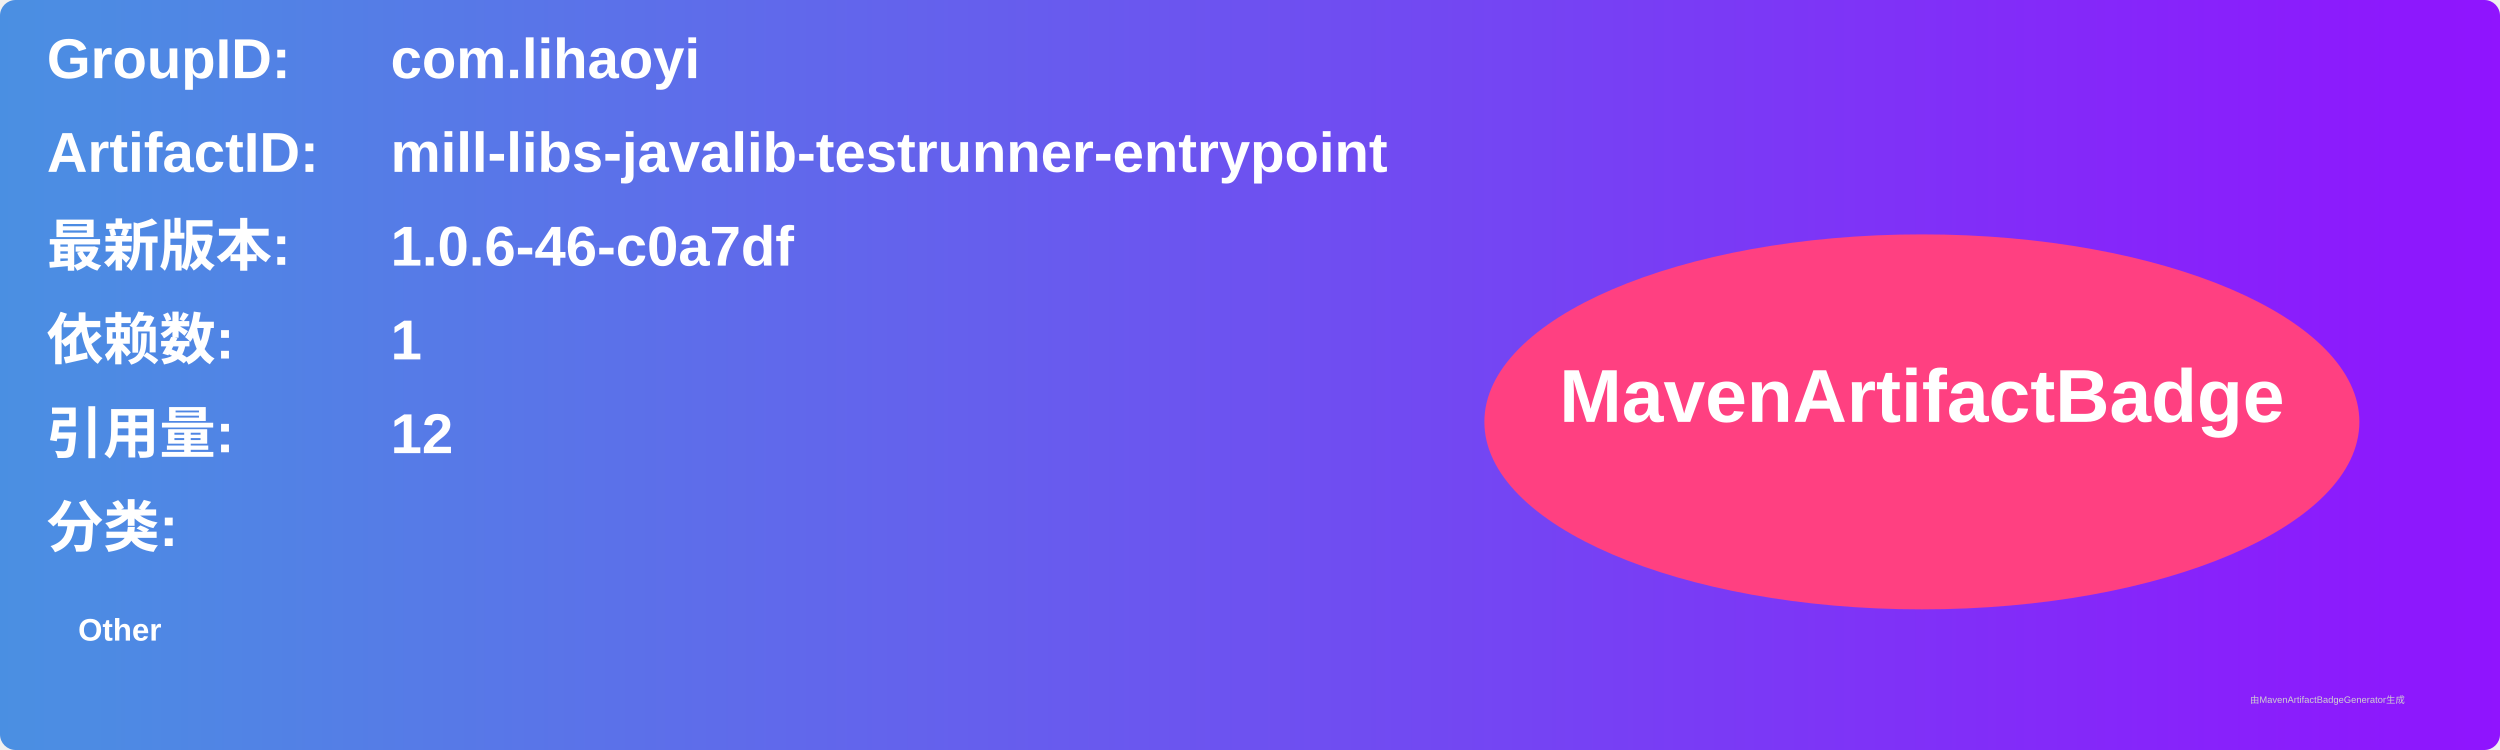
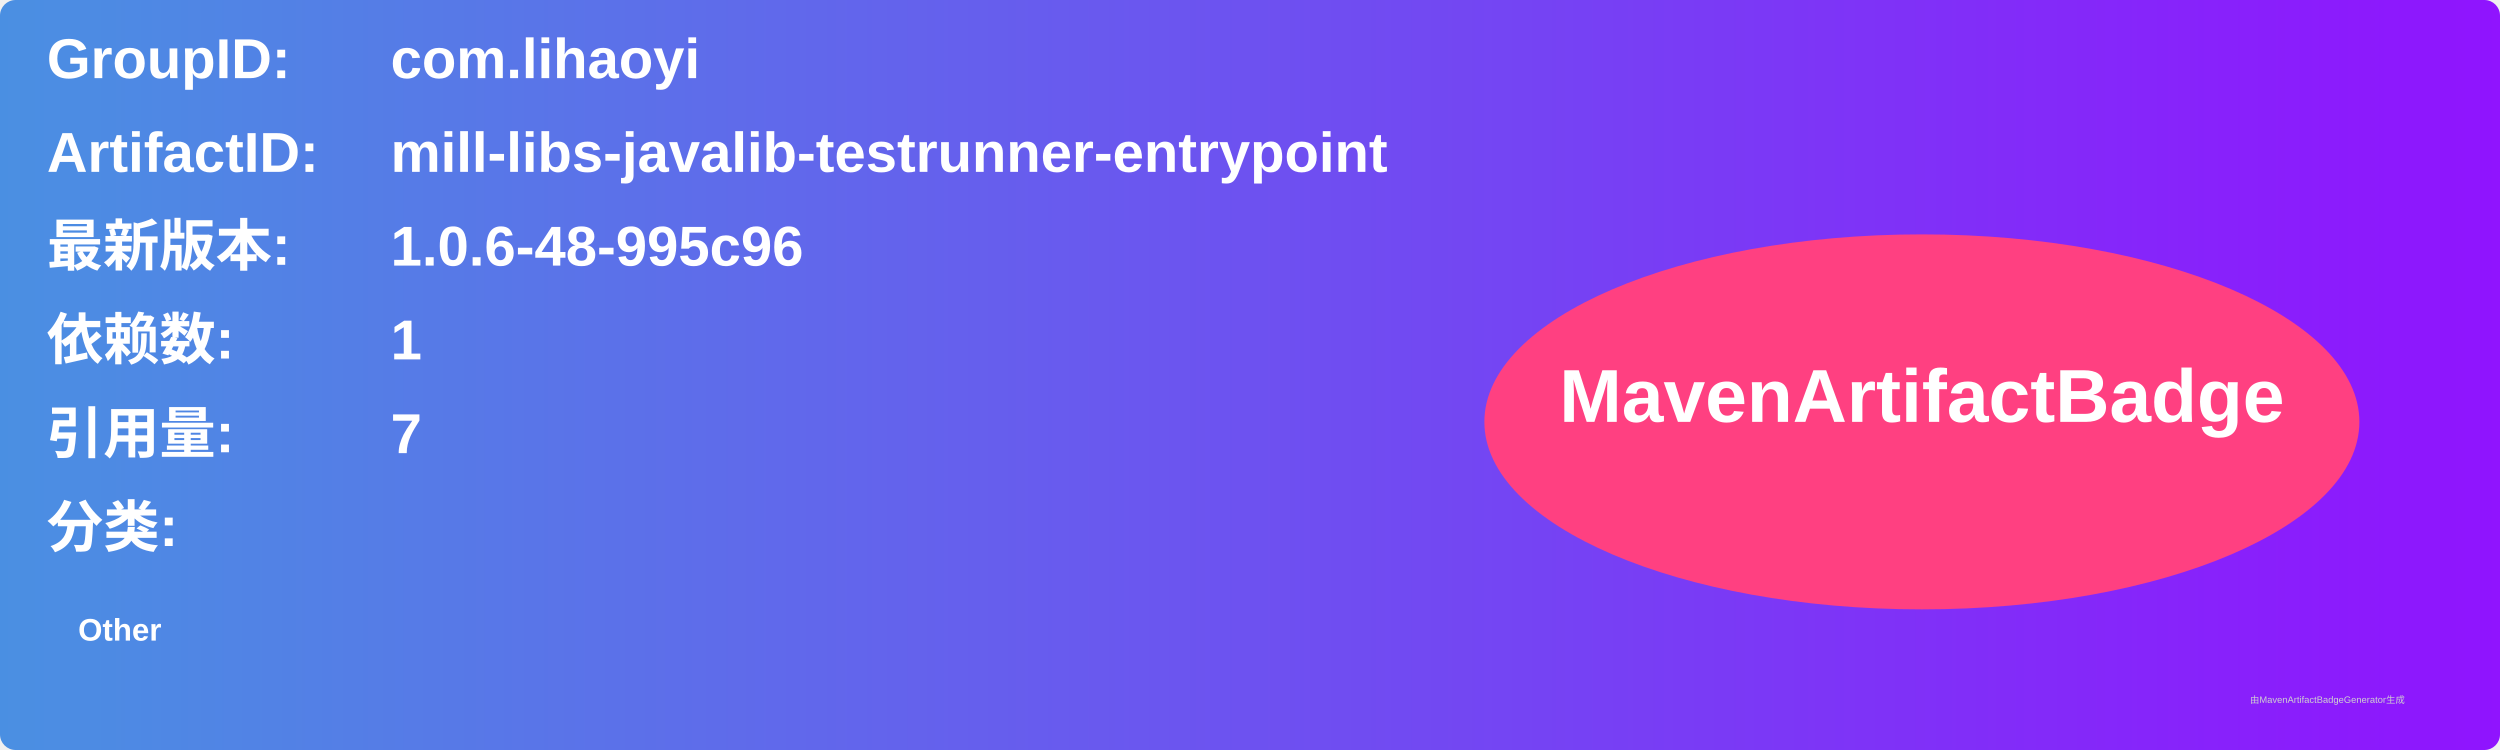
<svg xmlns="http://www.w3.org/2000/svg" width="800" height="240" viewBox="0 0 800 240">
  <linearGradient id="grad" x1="0%" y1="0%" x2="100%" y2="0%">
    <stop offset="0%" stop-color="#4a90e2" />
    <stop offset="100%" stop-color="#9013fe" />
  </linearGradient>
  <rect width="100%" height="100%" rx="5" ry="5" fill="url(#grad)" />
  <g transform="translate(15, 15)">
    <text x="0" y="10" font-family="Arial" font-size="18" fill="white" font-weight="bold" width="260">GroupID:</text>
    <text x="110" y="10" font-family="Arial" font-size="18" fill="white" font-weight="bold" width="460">com.lihaoyi</text>
    <text x="0" y="40" font-family="Arial" font-size="18" fill="white" font-weight="bold" width="260">ArtifactID:</text>
    <text x="110" y="40" font-family="Arial" font-size="18" fill="white" font-weight="bold" width="460">mill-libs-javalib-testrunner-entrypoint</text>
    <text x="0" y="70" font-family="Arial" font-size="18" fill="white" font-weight="bold">最新版本:</text>
    <text x="110" y="70" font-family="Arial" font-size="18" fill="white" font-weight="bold">
-       <tspan font-weight="bold">1.0.6-46-c0a7df</tspan>
+       <tspan font-weight="bold">1.0.6-48-995c96</tspan>
    </text>
    <text x="0" y="100" font-family="Arial" font-size="18" fill="white" font-weight="bold">依赖数: </text>
    <text x="110" y="100" font-family="Arial" font-size="18" fill="white">
      <tspan font-weight="bold">1</tspan>
    </text>
    <text x="0" y="130" font-family="Arial" font-size="18" fill="white" font-weight="bold">引用量: </text>
    <text x="110" y="130" font-family="Arial" font-size="18" fill="white">
-       <tspan font-weight="bold">12</tspan>
+       <tspan font-weight="bold">7</tspan>
    </text>
    <text x="0" y="160" font-family="Arial" font-size="18" fill="white" font-weight="bold">分类:</text>
    <text x="10" y="190" font-family="Arial" font-size="10" fill="white">
      <tspan font-weight="bold">Other</tspan>
    </text>
    <ellipse cx="600" cy="120" rx="140" ry="60" fill="#ff4081" />
    <text x="600" y="120" text-anchor="middle" font-family="Arial" font-size="24" fill="white" font-weight="bold">MavenArtifactBadge</text>
  </g>
  <text x="720" y="225" font-family="Arial" font-size="3" fill="#d0d0d0">由MavenArtifactBadgeGenerator生成</text>
</svg>
